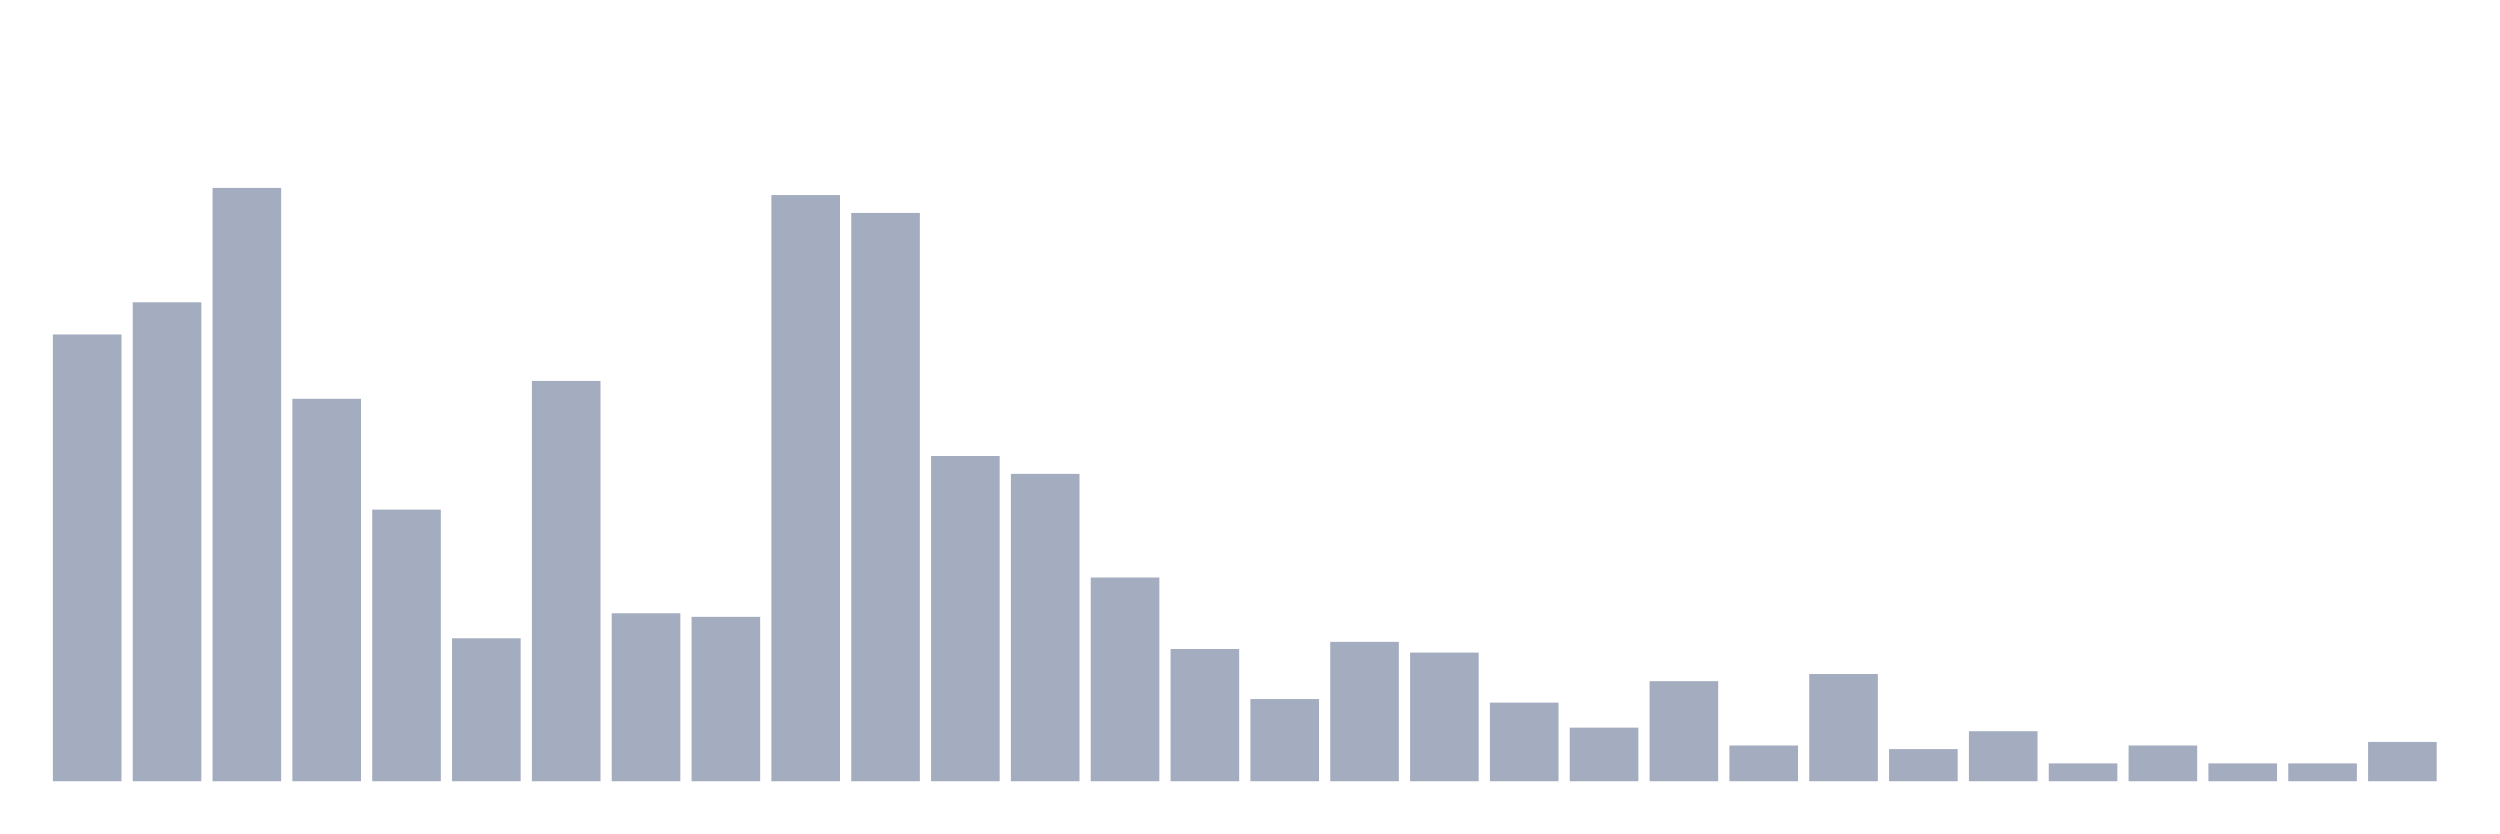
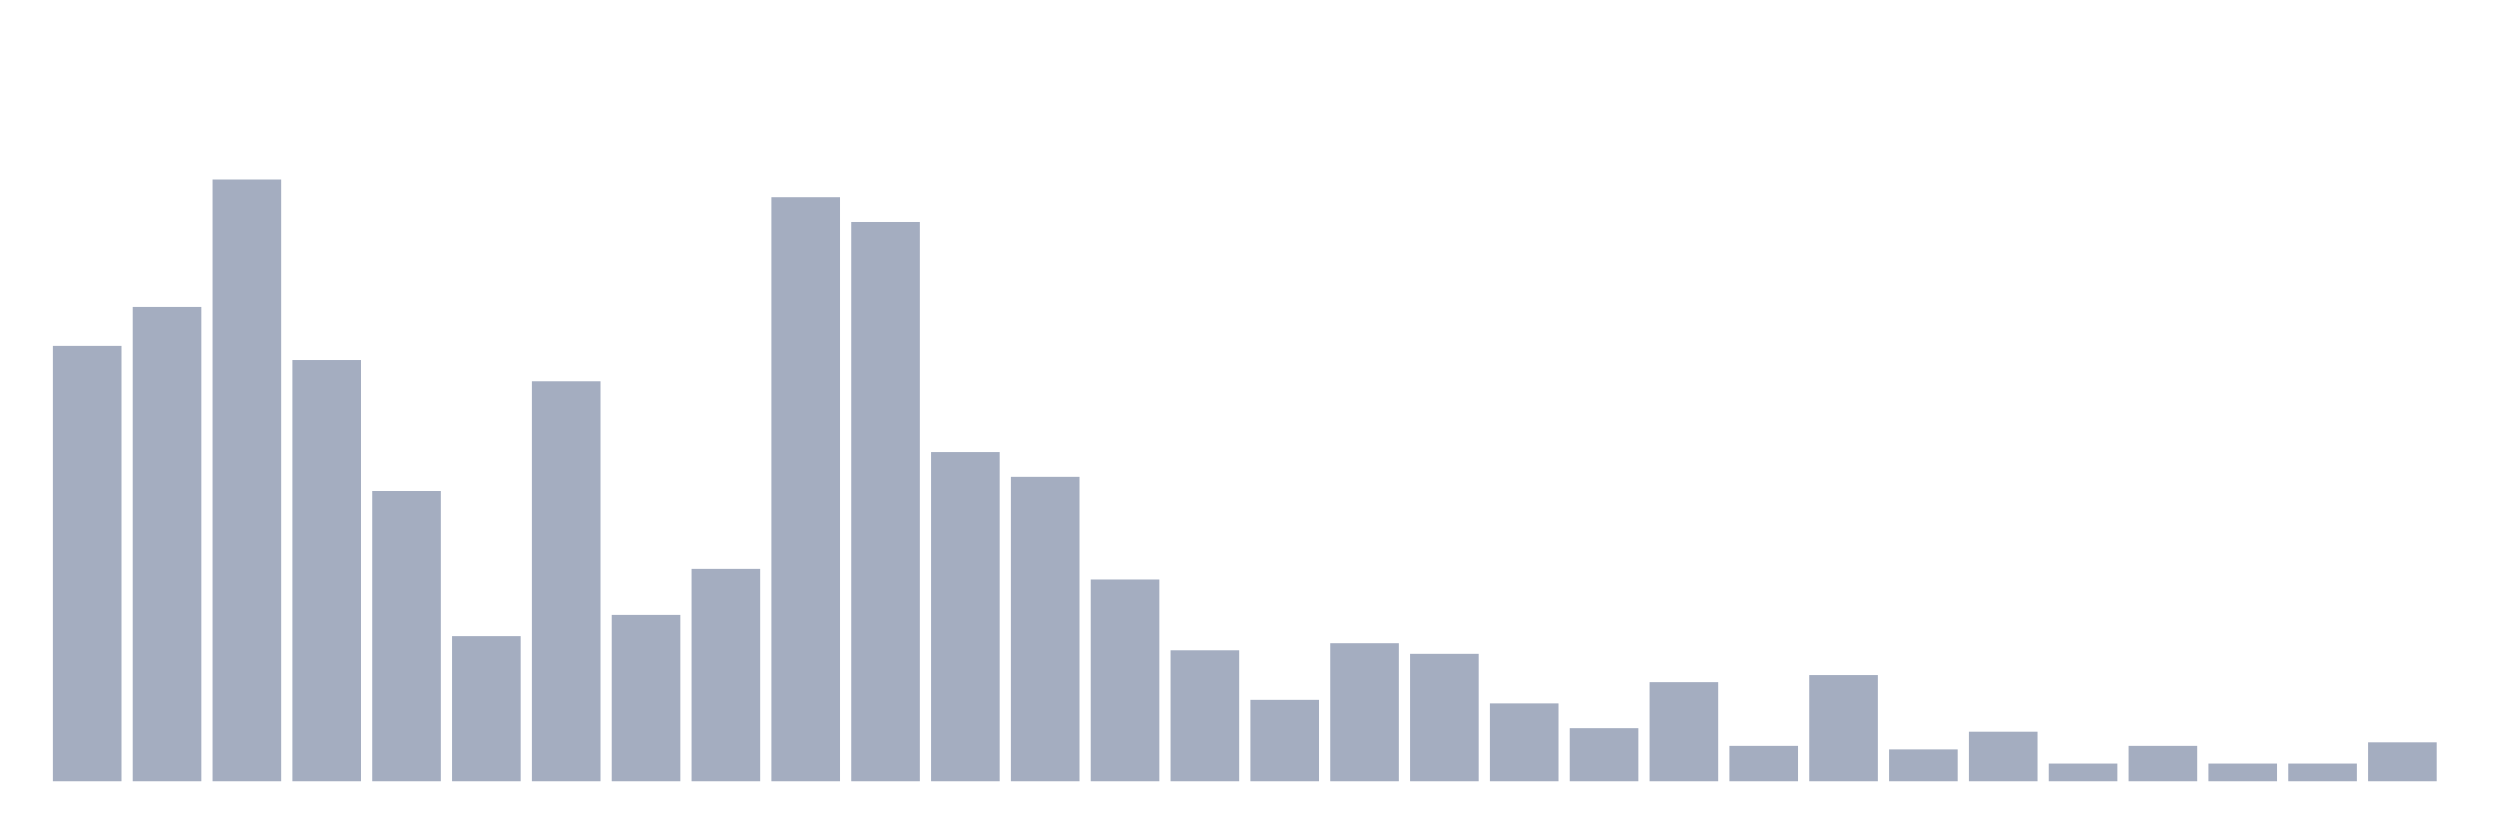
<svg xmlns="http://www.w3.org/2000/svg" viewBox="0 0 480 160">
  <g transform="translate(10,10)">
-     <rect class="bar" x="0.153" width="13.175" y="54.216" height="85.784" fill="rgb(164,173,192)" />
-     <rect class="bar" x="15.482" width="13.175" y="48.039" height="91.961" fill="rgb(164,173,192)" />
-     <rect class="bar" x="30.81" width="13.175" y="26.078" height="113.922" fill="rgb(164,173,192)" />
-     <rect class="bar" x="46.138" width="13.175" y="66.569" height="73.431" fill="rgb(164,173,192)" />
-     <rect class="bar" x="61.466" width="13.175" y="87.843" height="52.157" fill="rgb(164,173,192)" />
-     <rect class="bar" x="76.794" width="13.175" y="112.549" height="27.451" fill="rgb(164,173,192)" />
-     <rect class="bar" x="92.123" width="13.175" y="63.137" height="76.863" fill="rgb(164,173,192)" />
-     <rect class="bar" x="107.451" width="13.175" y="107.745" height="32.255" fill="rgb(164,173,192)" />
-     <rect class="bar" x="122.779" width="13.175" y="108.431" height="31.569" fill="rgb(164,173,192)" />
-     <rect class="bar" x="138.107" width="13.175" y="27.451" height="112.549" fill="rgb(164,173,192)" />
-     <rect class="bar" x="153.436" width="13.175" y="30.882" height="109.118" fill="rgb(164,173,192)" />
-     <rect class="bar" x="168.764" width="13.175" y="77.549" height="62.451" fill="rgb(164,173,192)" />
-     <rect class="bar" x="184.092" width="13.175" y="80.98" height="59.02" fill="rgb(164,173,192)" />
-     <rect class="bar" x="199.42" width="13.175" y="100.882" height="39.118" fill="rgb(164,173,192)" />
-     <rect class="bar" x="214.748" width="13.175" y="114.608" height="25.392" fill="rgb(164,173,192)" />
-     <rect class="bar" x="230.077" width="13.175" y="124.216" height="15.784" fill="rgb(164,173,192)" />
-     <rect class="bar" x="245.405" width="13.175" y="113.235" height="26.765" fill="rgb(164,173,192)" />
-     <rect class="bar" x="260.733" width="13.175" y="115.294" height="24.706" fill="rgb(164,173,192)" />
-     <rect class="bar" x="276.061" width="13.175" y="124.902" height="15.098" fill="rgb(164,173,192)" />
-     <rect class="bar" x="291.39" width="13.175" y="129.706" height="10.294" fill="rgb(164,173,192)" />
-     <rect class="bar" x="306.718" width="13.175" y="120.784" height="19.216" fill="rgb(164,173,192)" />
-     <rect class="bar" x="322.046" width="13.175" y="133.137" height="6.863" fill="rgb(164,173,192)" />
-     <rect class="bar" x="337.374" width="13.175" y="119.412" height="20.588" fill="rgb(164,173,192)" />
-     <rect class="bar" x="352.702" width="13.175" y="133.824" height="6.176" fill="rgb(164,173,192)" />
-     <rect class="bar" x="368.031" width="13.175" y="130.392" height="9.608" fill="rgb(164,173,192)" />
-     <rect class="bar" x="383.359" width="13.175" y="136.569" height="3.431" fill="rgb(164,173,192)" />
-     <rect class="bar" x="398.687" width="13.175" y="133.137" height="6.863" fill="rgb(164,173,192)" />
-     <rect class="bar" x="414.015" width="13.175" y="136.569" height="3.431" fill="rgb(164,173,192)" />
-     <rect class="bar" x="429.344" width="13.175" y="136.569" height="3.431" fill="rgb(164,173,192)" />
-     <rect class="bar" x="444.672" width="13.175" y="132.451" height="7.549" fill="rgb(164,173,192)" />
+     <rect class="bar" x="0.153" width="13.175" y="56.408" height="83.592" fill="rgb(164,173,192)" />
+     <rect class="bar" x="15.482" width="13.175" y="48.932" height="91.068" fill="rgb(164,173,192)" />
+     <rect class="bar" x="30.81" width="13.175" y="24.466" height="115.534" fill="rgb(164,173,192)" />
+     <rect class="bar" x="46.138" width="13.175" y="59.126" height="80.874" fill="rgb(164,173,192)" />
+     <rect class="bar" x="61.466" width="13.175" y="84.272" height="55.728" fill="rgb(164,173,192)" />
+     <rect class="bar" x="76.794" width="13.175" y="112.136" height="27.864" fill="rgb(164,173,192)" />
+     <rect class="bar" x="92.123" width="13.175" y="63.204" height="76.796" fill="rgb(164,173,192)" />
+     <rect class="bar" x="107.451" width="13.175" y="108.058" height="31.942" fill="rgb(164,173,192)" />
+     <rect class="bar" x="122.779" width="13.175" y="99.223" height="40.777" fill="rgb(164,173,192)" />
+     <rect class="bar" x="138.107" width="13.175" y="27.864" height="112.136" fill="rgb(164,173,192)" />
+     <rect class="bar" x="153.436" width="13.175" y="32.621" height="107.379" fill="rgb(164,173,192)" />
+     <rect class="bar" x="168.764" width="13.175" y="76.796" height="63.204" fill="rgb(164,173,192)" />
+     <rect class="bar" x="184.092" width="13.175" y="81.553" height="58.447" fill="rgb(164,173,192)" />
+     <rect class="bar" x="199.42" width="13.175" y="101.262" height="38.738" fill="rgb(164,173,192)" />
+     <rect class="bar" x="214.748" width="13.175" y="114.854" height="25.146" fill="rgb(164,173,192)" />
+     <rect class="bar" x="230.077" width="13.175" y="124.369" height="15.631" fill="rgb(164,173,192)" />
+     <rect class="bar" x="245.405" width="13.175" y="113.495" height="26.505" fill="rgb(164,173,192)" />
+     <rect class="bar" x="260.733" width="13.175" y="115.534" height="24.466" fill="rgb(164,173,192)" />
+     <rect class="bar" x="276.061" width="13.175" y="125.049" height="14.951" fill="rgb(164,173,192)" />
+     <rect class="bar" x="291.39" width="13.175" y="129.806" height="10.194" fill="rgb(164,173,192)" />
+     <rect class="bar" x="306.718" width="13.175" y="120.971" height="19.029" fill="rgb(164,173,192)" />
+     <rect class="bar" x="322.046" width="13.175" y="133.204" height="6.796" fill="rgb(164,173,192)" />
+     <rect class="bar" x="337.374" width="13.175" y="119.612" height="20.388" fill="rgb(164,173,192)" />
+     <rect class="bar" x="352.702" width="13.175" y="133.883" height="6.117" fill="rgb(164,173,192)" />
+     <rect class="bar" x="368.031" width="13.175" y="130.485" height="9.515" fill="rgb(164,173,192)" />
+     <rect class="bar" x="383.359" width="13.175" y="136.602" height="3.398" fill="rgb(164,173,192)" />
+     <rect class="bar" x="398.687" width="13.175" y="133.204" height="6.796" fill="rgb(164,173,192)" />
+     <rect class="bar" x="414.015" width="13.175" y="136.602" height="3.398" fill="rgb(164,173,192)" />
+     <rect class="bar" x="429.344" width="13.175" y="136.602" height="3.398" fill="rgb(164,173,192)" />
+     <rect class="bar" x="444.672" width="13.175" y="132.524" height="7.476" fill="rgb(164,173,192)" />
  </g>
</svg>
